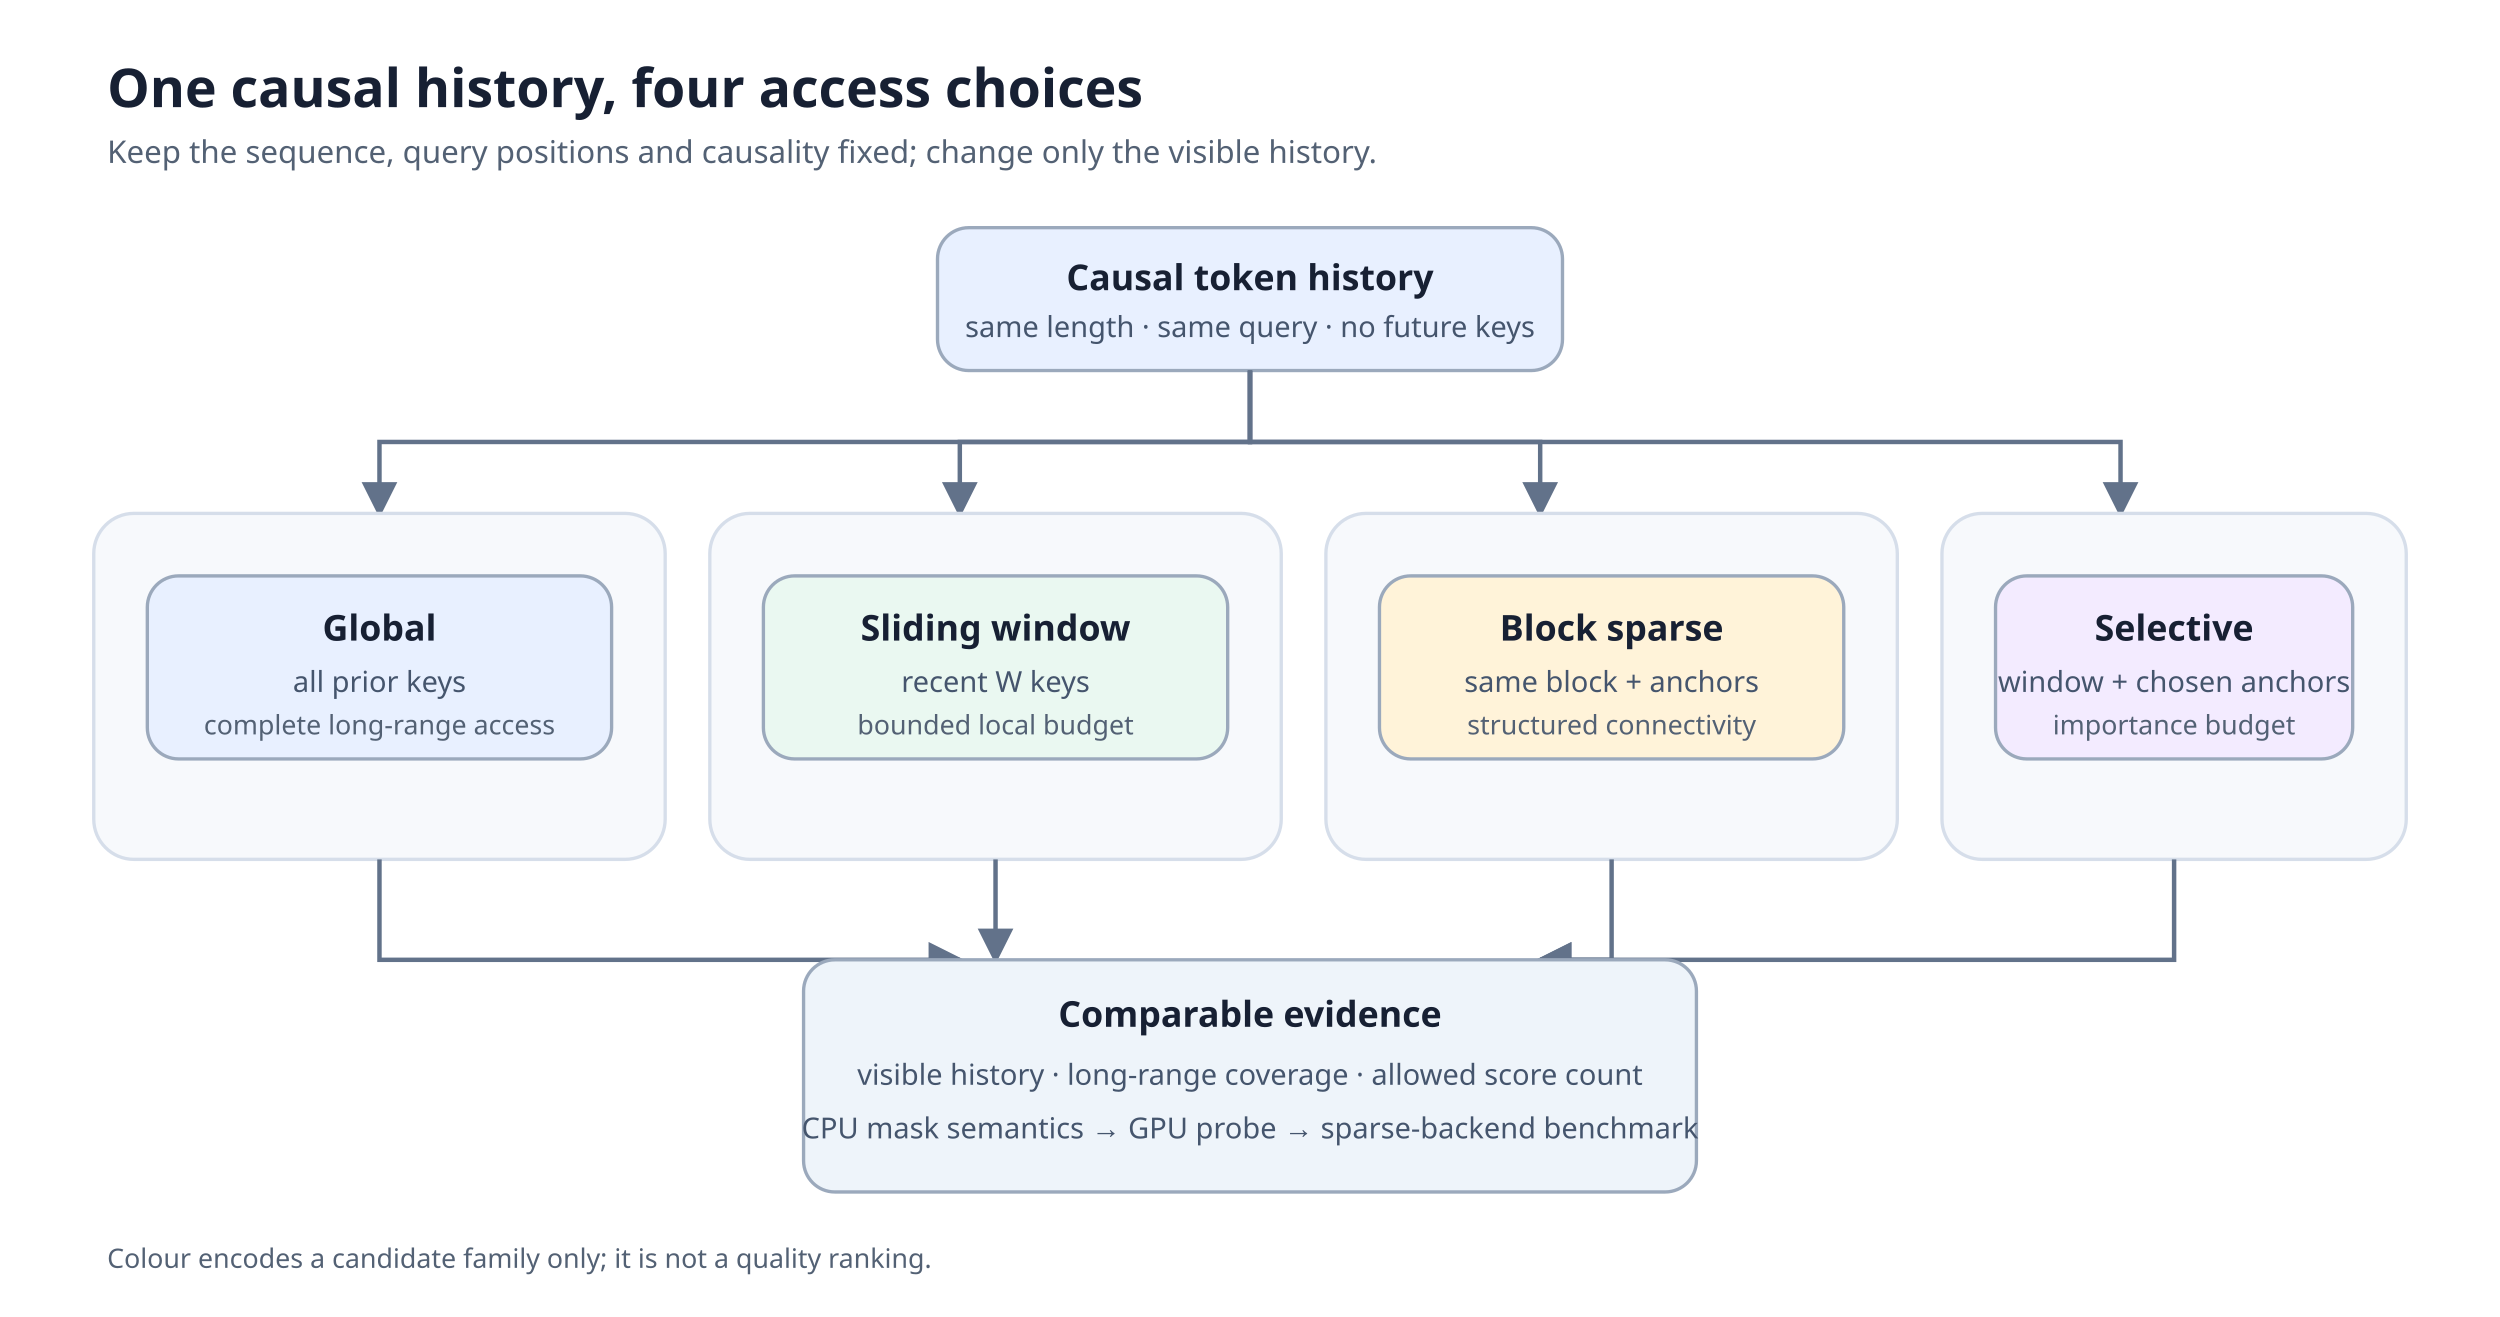
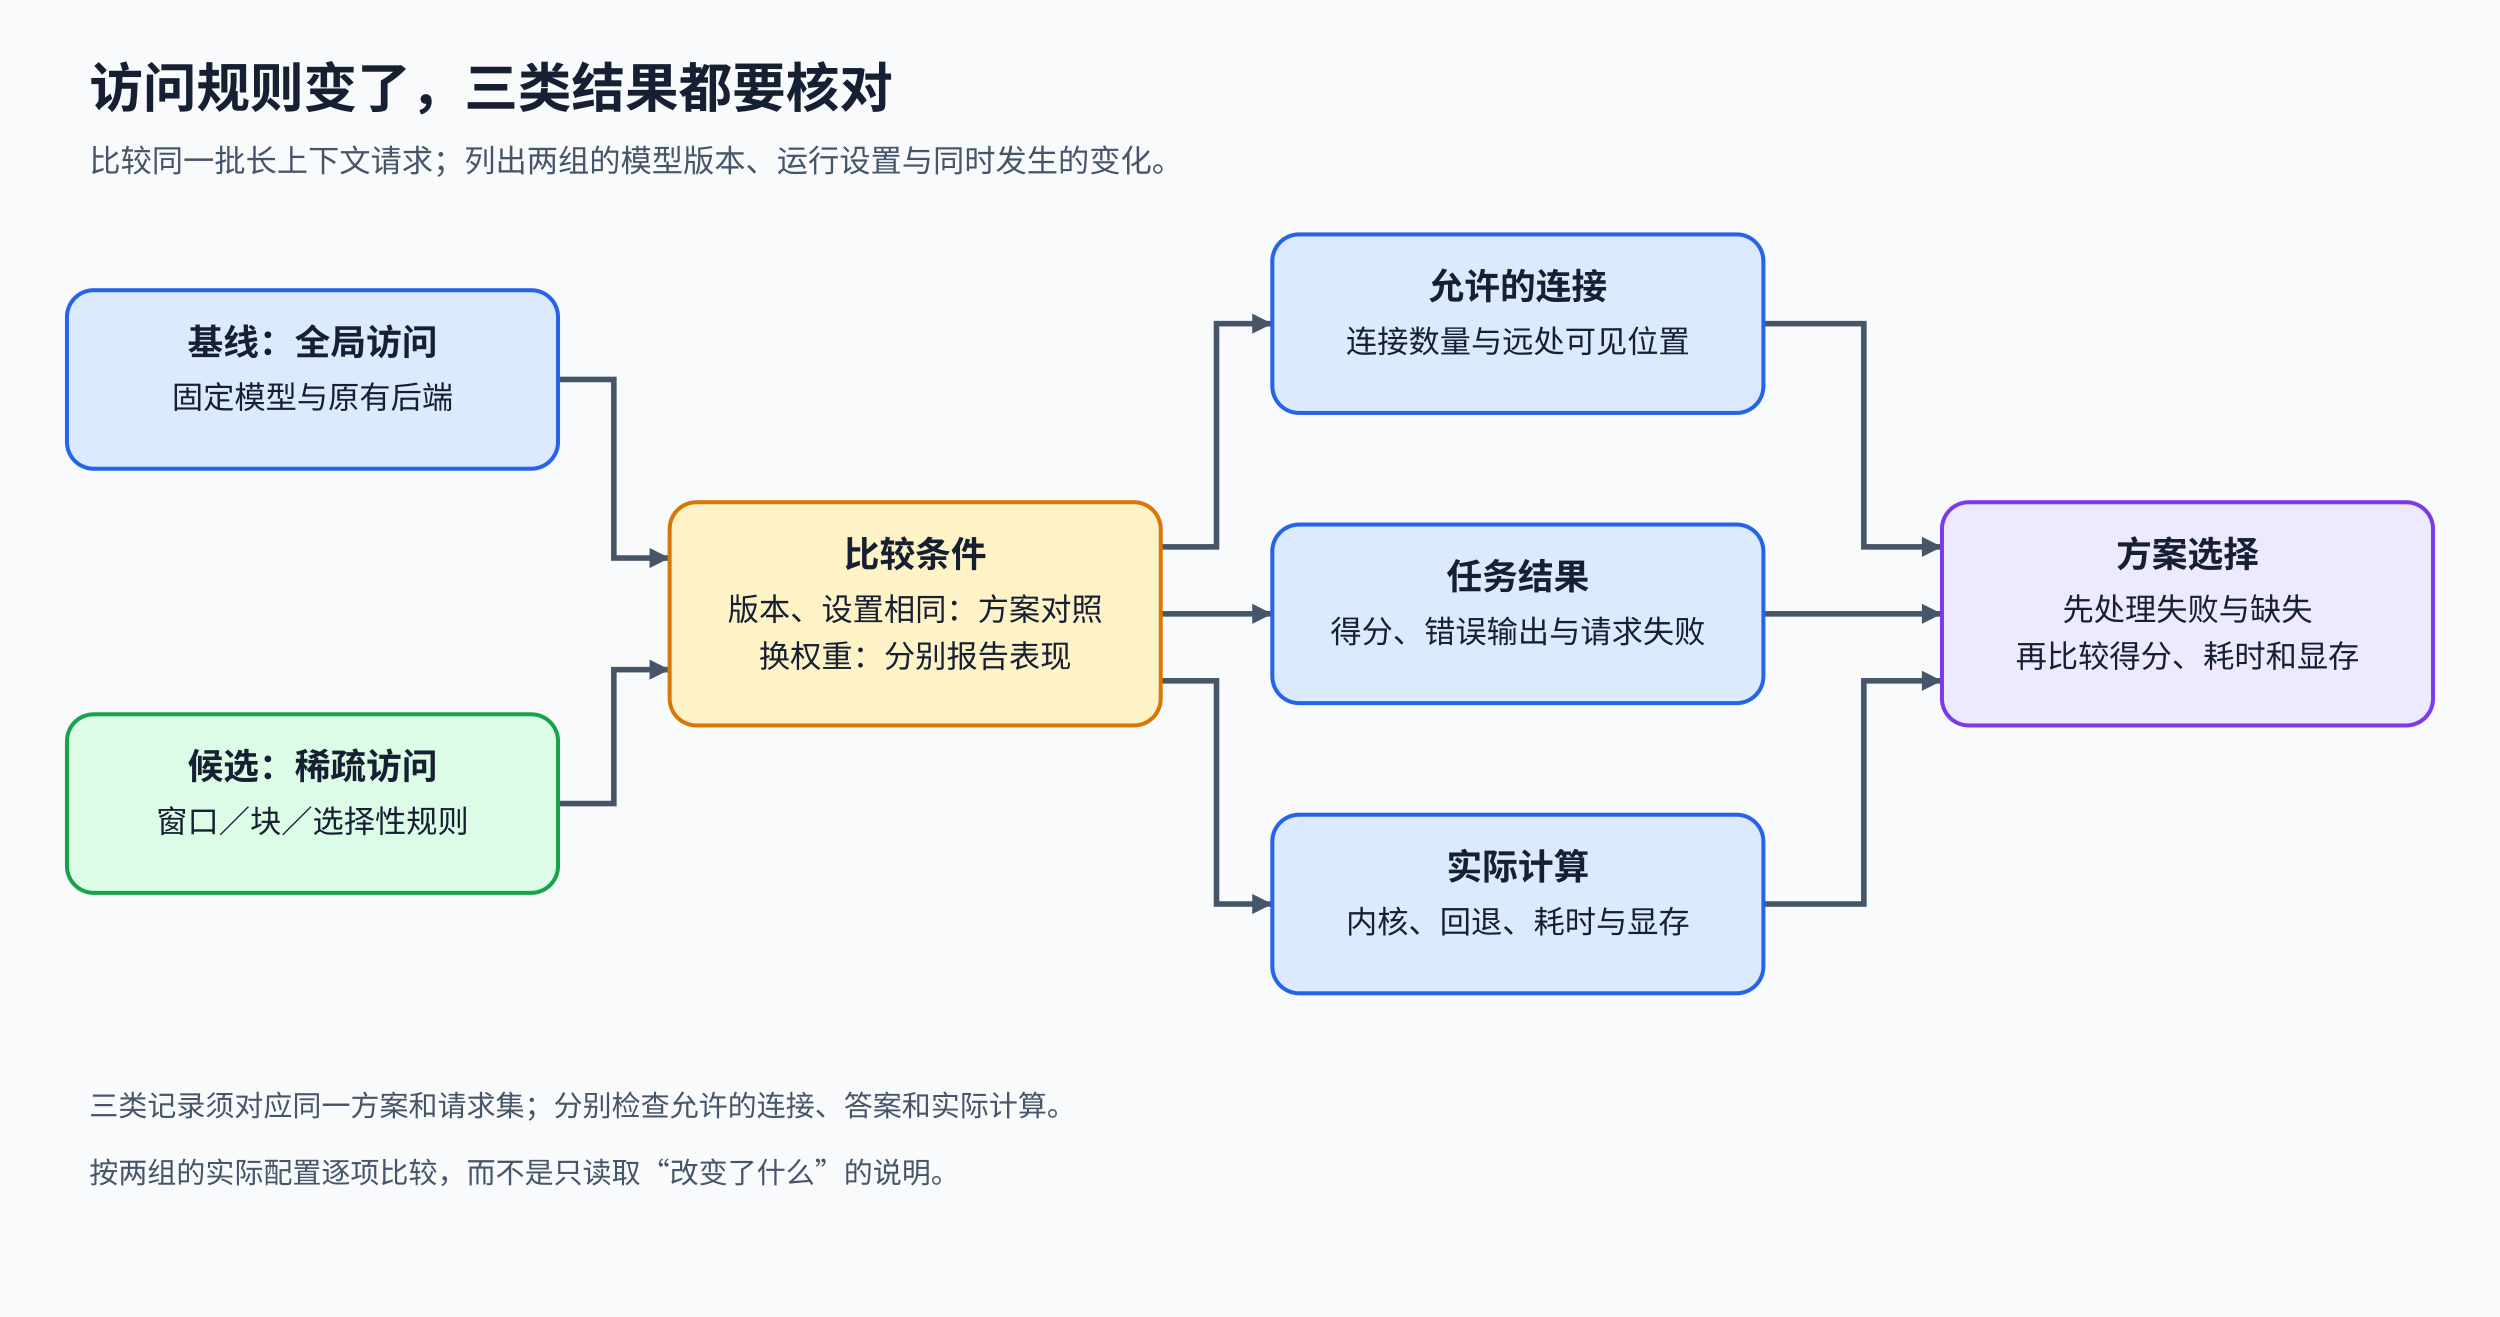
<svg xmlns="http://www.w3.org/2000/svg" width="1120" height="590" viewBox="0 0 1120 590" role="img" aria-labelledby="title desc">
-   <style>
-     text{font-family:"Noto Sans","Microsoft YaHei",Arial,sans-serif;fill:#172033}
-     .title{font-size:24px;font-weight:700}.sub{font-size:14px;fill:#536174}.label{font-size:16px;font-weight:700}.body{font-size:13px;fill:#45556d}.tiny{font-size:12px;fill:#536174}
-     .box{stroke:#9ba9bc;stroke-width:1.5;rx:14}.group{fill:#f7f9fc;stroke:#d6deea;stroke-width:1.5;rx:18}.arrow{fill:none;stroke:#62728a;stroke-width:2;marker-end:url(#arrow)}
-   </style>
  <defs>
-     <marker id="arrow" markerWidth="8" markerHeight="8" refX="7" refY="4" orient="auto">
-       <path d="M0,0 L8,4 L0,8 Z" fill="#62728a" />
+     <style>text{font-family:"Noto Sans CJK SC","Microsoft YaHei",sans-serif;fill:#172033}.title{font-size:24px;font-weight:700}.sub{font-size:14px;fill:#475569}.h{font-size:16px;font-weight:700;text-anchor:middle}.b{font-size:14px;text-anchor:middle}.small{font-size:13px;fill:#475569}.node{stroke-width:1.8;rx:12}.edge{fill:none;stroke:#475569;stroke-width:2.5;marker-end:url(#arrow)}.warn{stroke:#b45309;marker-end:url(#warning)}.fail{stroke:#be123c;marker-end:url(#failure)}</style>
+     <marker id="arrow" viewBox="0 0 10 10" markerUnits="userSpaceOnUse" markerWidth="9" markerHeight="9" refX="10" refY="5" orient="auto">
+       <path d="M0 0L10 5L0 10Z" fill="#475569" />
+     </marker>
+     <marker id="warning" viewBox="0 0 10 10" markerUnits="userSpaceOnUse" markerWidth="9" markerHeight="9" refX="10" refY="5" orient="auto">
+       <path d="M0 0L10 5L0 10Z" fill="#b45309" />
+     </marker>
+     <marker id="failure" viewBox="0 0 10 10" markerUnits="userSpaceOnUse" markerWidth="9" markerHeight="9" refX="10" refY="5" orient="auto">
+       <path d="M0 0L10 5L0 10Z" fill="#be123c" />
    </marker>
  </defs>
-   <rect width="1120" height="590" fill="#fff" />
-   <text x="48" y="48" class="title">One causal history, four access choices</text>
-   <text x="48" y="73" class="sub">Keep the sequence, query positions and causality fixed; change only the visible history.</text>
-   <rect x="420" y="102" width="280" height="64" class="box" fill="#e8f0ff" />
-   <text x="560" y="130" class="label" text-anchor="middle">Causal token history</text>
-   <text x="560" y="151" class="body" text-anchor="middle">same length · same query · no future keys</text>
-   <path d="M560 166 V198 H170 V230" class="arrow" />
-   <path d="M560 166 V198 H430 V230" class="arrow" />
-   <path d="M560 166 V198 H690 V230" class="arrow" />
-   <path d="M560 166 V198 H950 V230" class="arrow" />
-   <rect x="42" y="230" width="256" height="155" class="group" />
-   <rect x="318" y="230" width="256" height="155" class="group" />
-   <rect x="594" y="230" width="256" height="155" class="group" />
-   <rect x="870" y="230" width="208" height="155" class="group" />
-   <rect x="66" y="258" width="208" height="82" class="box" fill="#e8f0ff" />
-   <text x="170" y="287" class="label" text-anchor="middle">Global</text>
-   <text x="170" y="310" class="body" text-anchor="middle">all prior keys</text>
-   <text x="170" y="329" class="tiny" text-anchor="middle">complete long-range access</text>
-   <rect x="342" y="258" width="208" height="82" class="box" fill="#eaf8f1" />
-   <text x="446" y="287" class="label" text-anchor="middle">Sliding window</text>
-   <text x="446" y="310" class="body" text-anchor="middle">recent W keys</text>
-   <text x="446" y="329" class="tiny" text-anchor="middle">bounded local budget</text>
-   <rect x="618" y="258" width="208" height="82" class="box" fill="#fff3d9" />
-   <text x="722" y="287" class="label" text-anchor="middle">Block sparse</text>
-   <text x="722" y="310" class="body" text-anchor="middle">same block + anchors</text>
-   <text x="722" y="329" class="tiny" text-anchor="middle">structured connectivity</text>
-   <rect x="894" y="258" width="160" height="82" class="box" fill="#f3ebff" />
-   <text x="974" y="287" class="label" text-anchor="middle">Selective</text>
-   <text x="974" y="310" class="body" text-anchor="middle">window + chosen anchors</text>
-   <text x="974" y="329" class="tiny" text-anchor="middle">importance budget</text>
-   <path d="M170 385 V430 H430" class="arrow" />
-   <path d="M446 385 V430" class="arrow" />
-   <path d="M722 385 V430 H690" class="arrow" />
-   <path d="M974 385 V430 H690" class="arrow" />
-   <rect x="360" y="430" width="400" height="104" class="box" fill="#eef4fa" />
-   <text x="560" y="460" class="label" text-anchor="middle">Comparable evidence</text>
-   <text x="560" y="486" class="body" text-anchor="middle">visible history · long-range coverage · allowed score count</text>
-   <text x="560" y="510" class="body" text-anchor="middle">CPU mask semantics → GPU probe → sparse-backend benchmark</text>
-   <text x="48" y="568" class="tiny">Colour encodes a candidate family only; it is not a quality ranking.</text>
+   <rect width="1120" height="590" fill="#f8fafc" />
+   <text x="40" y="48" class="title">访问规则变了，三类结果都要核对</text>
+   <text x="40" y="77" class="sub">比较同一批长上下文请求；列出两组的模型版本、运行设置与同时发生的变化。</text>
+   <path d="M250 170H275V250H300" class="edge " />
+   <path d="M250 360H275V300H300" class="edge " />
+   <path d="M520 245H545V145H570" class="edge " />
+   <path d="M520 275H570" class="edge " />
+   <path d="M520 305H545V405H570" class="edge " />
+   <path d="M790 145H835V245H870" class="edge " />
+   <path d="M790 275H870" class="edge " />
+   <path d="M790 405H835V305H870" class="edge " />
+   <g>
+     <rect x="30" y="130" width="220" height="80" class="node" fill="#DBEAFE" stroke="#2563EB" />
+     <text x="140" y="159" class="h">基线：全局访问</text>
+     <text x="140" y="183" class="b">固定模型与原有后端</text>
+   </g>
+   <g>
+     <rect x="30" y="320" width="220" height="80" class="node" fill="#DCFCE7" stroke="#16A34A" />
+     <text x="140" y="349" class="h">候选：稀疏访问</text>
+     <text x="140" y="373" class="b">窗口／块／选择性规则</text>
+   </g>
+   <g>
+     <rect x="300" y="225" width="220" height="100" class="node" fill="#FEF3C7" stroke="#D97706" />
+     <text x="410" y="254" class="h">比较条件</text>
+     <text x="410" y="278" class="b">版本、设置相同：方案对照</text>
+     <text x="410" y="299" class="b">换权重：分别报告表现</text>
+   </g>
+   <g>
+     <rect x="570" y="105" width="220" height="80" class="node" fill="#DBEAFE" stroke="#2563EB" />
+     <text x="680" y="134" class="h">允许的连接</text>
+     <text x="680" y="158" class="b">连接数量与远处可见位置</text>
+   </g>
+   <g>
+     <rect x="570" y="235" width="220" height="80" class="node" fill="#DBEAFE" stroke="#2563EB" />
+     <text x="680" y="264" class="h">任务结果</text>
+     <text x="680" y="288" class="b">得分、错误输出与请求失败</text>
+   </g>
+   <g>
+     <rect x="570" y="365" width="220" height="80" class="node" fill="#DBEAFE" stroke="#2563EB" />
+     <text x="680" y="394" class="h">实际计算</text>
+     <text x="680" y="418" class="b">内核、回退、耗时与显存</text>
+   </g>
+   <g>
+     <rect x="870" y="225" width="220" height="100" class="node" fill="#EDE9FE" stroke="#7C3AED" />
+     <text x="980" y="254" class="h">方案选择</text>
+     <text x="980" y="278" class="b">先处理失败与缺失</text>
+     <text x="980" y="299" class="b">再比较得分、耗时和显存</text>
+   </g>
+   <text x="40" y="500" class="small">三类记录须对应同一方案和请求集；分别检查允许的连接、答案和实际计算。</text>
+   <text x="40" y="530" class="small">按两组的实际配置逐项比较，而不是只读取“改变了什么”的说明。</text>
</svg>
